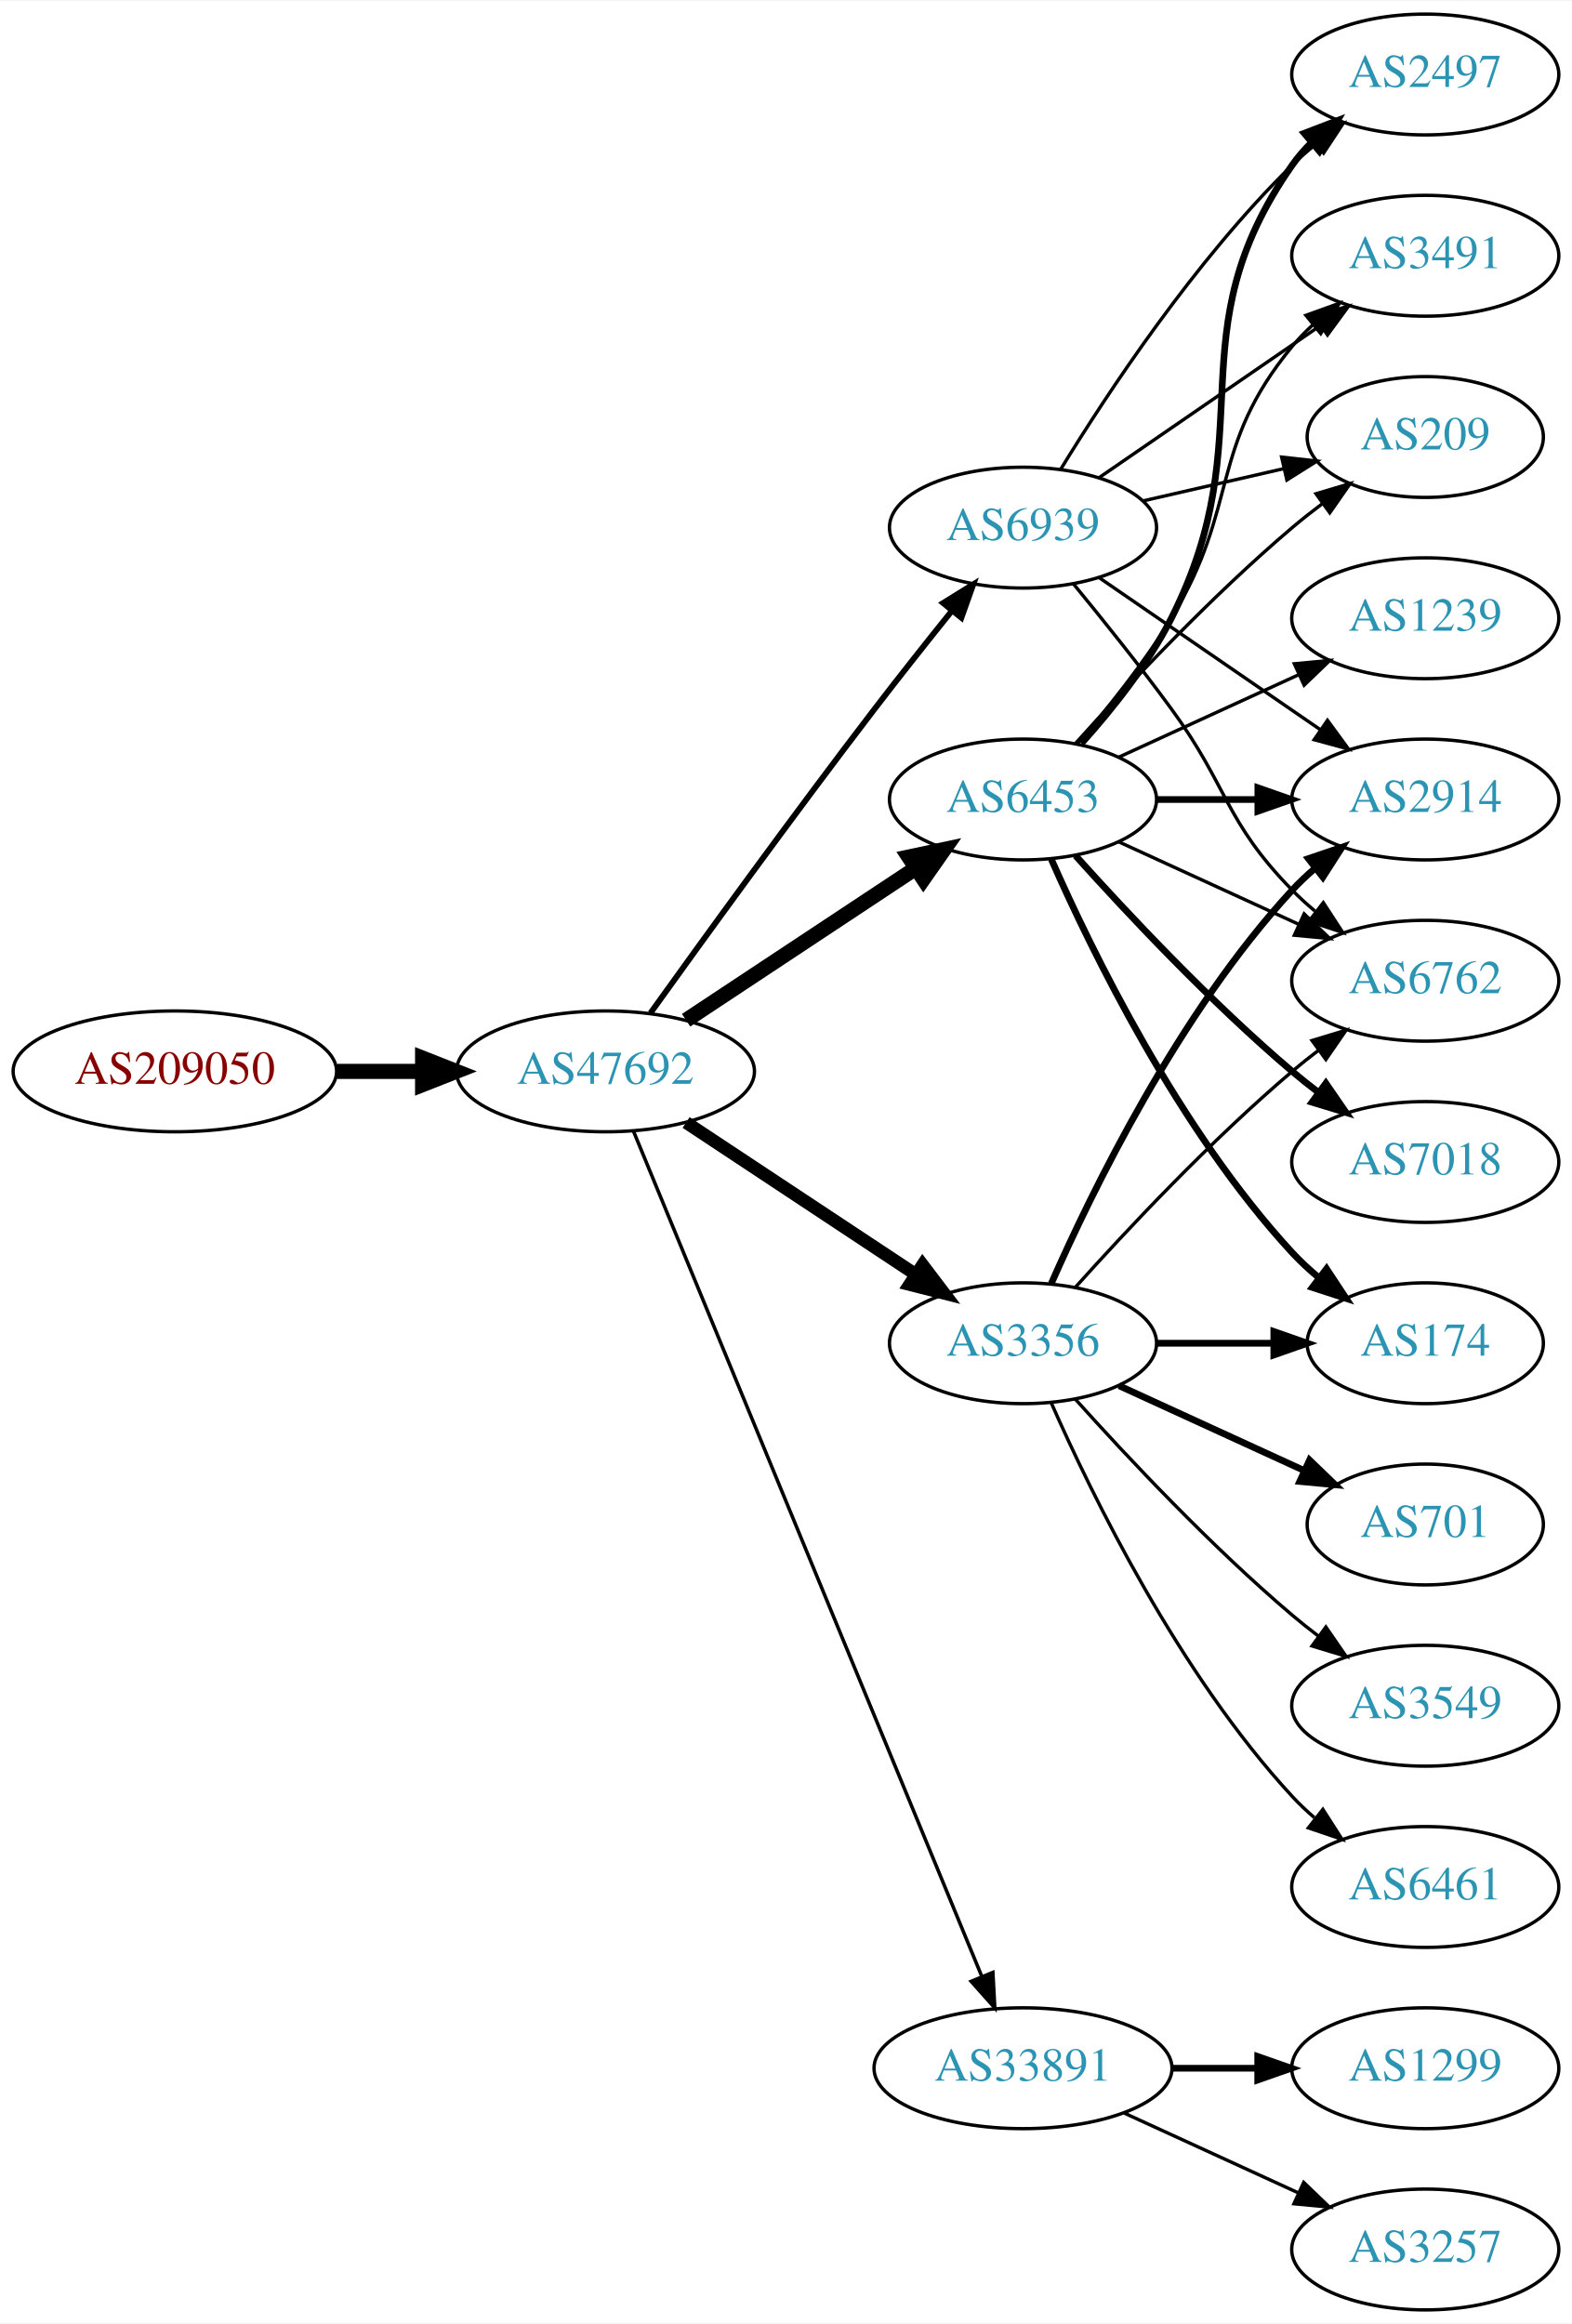
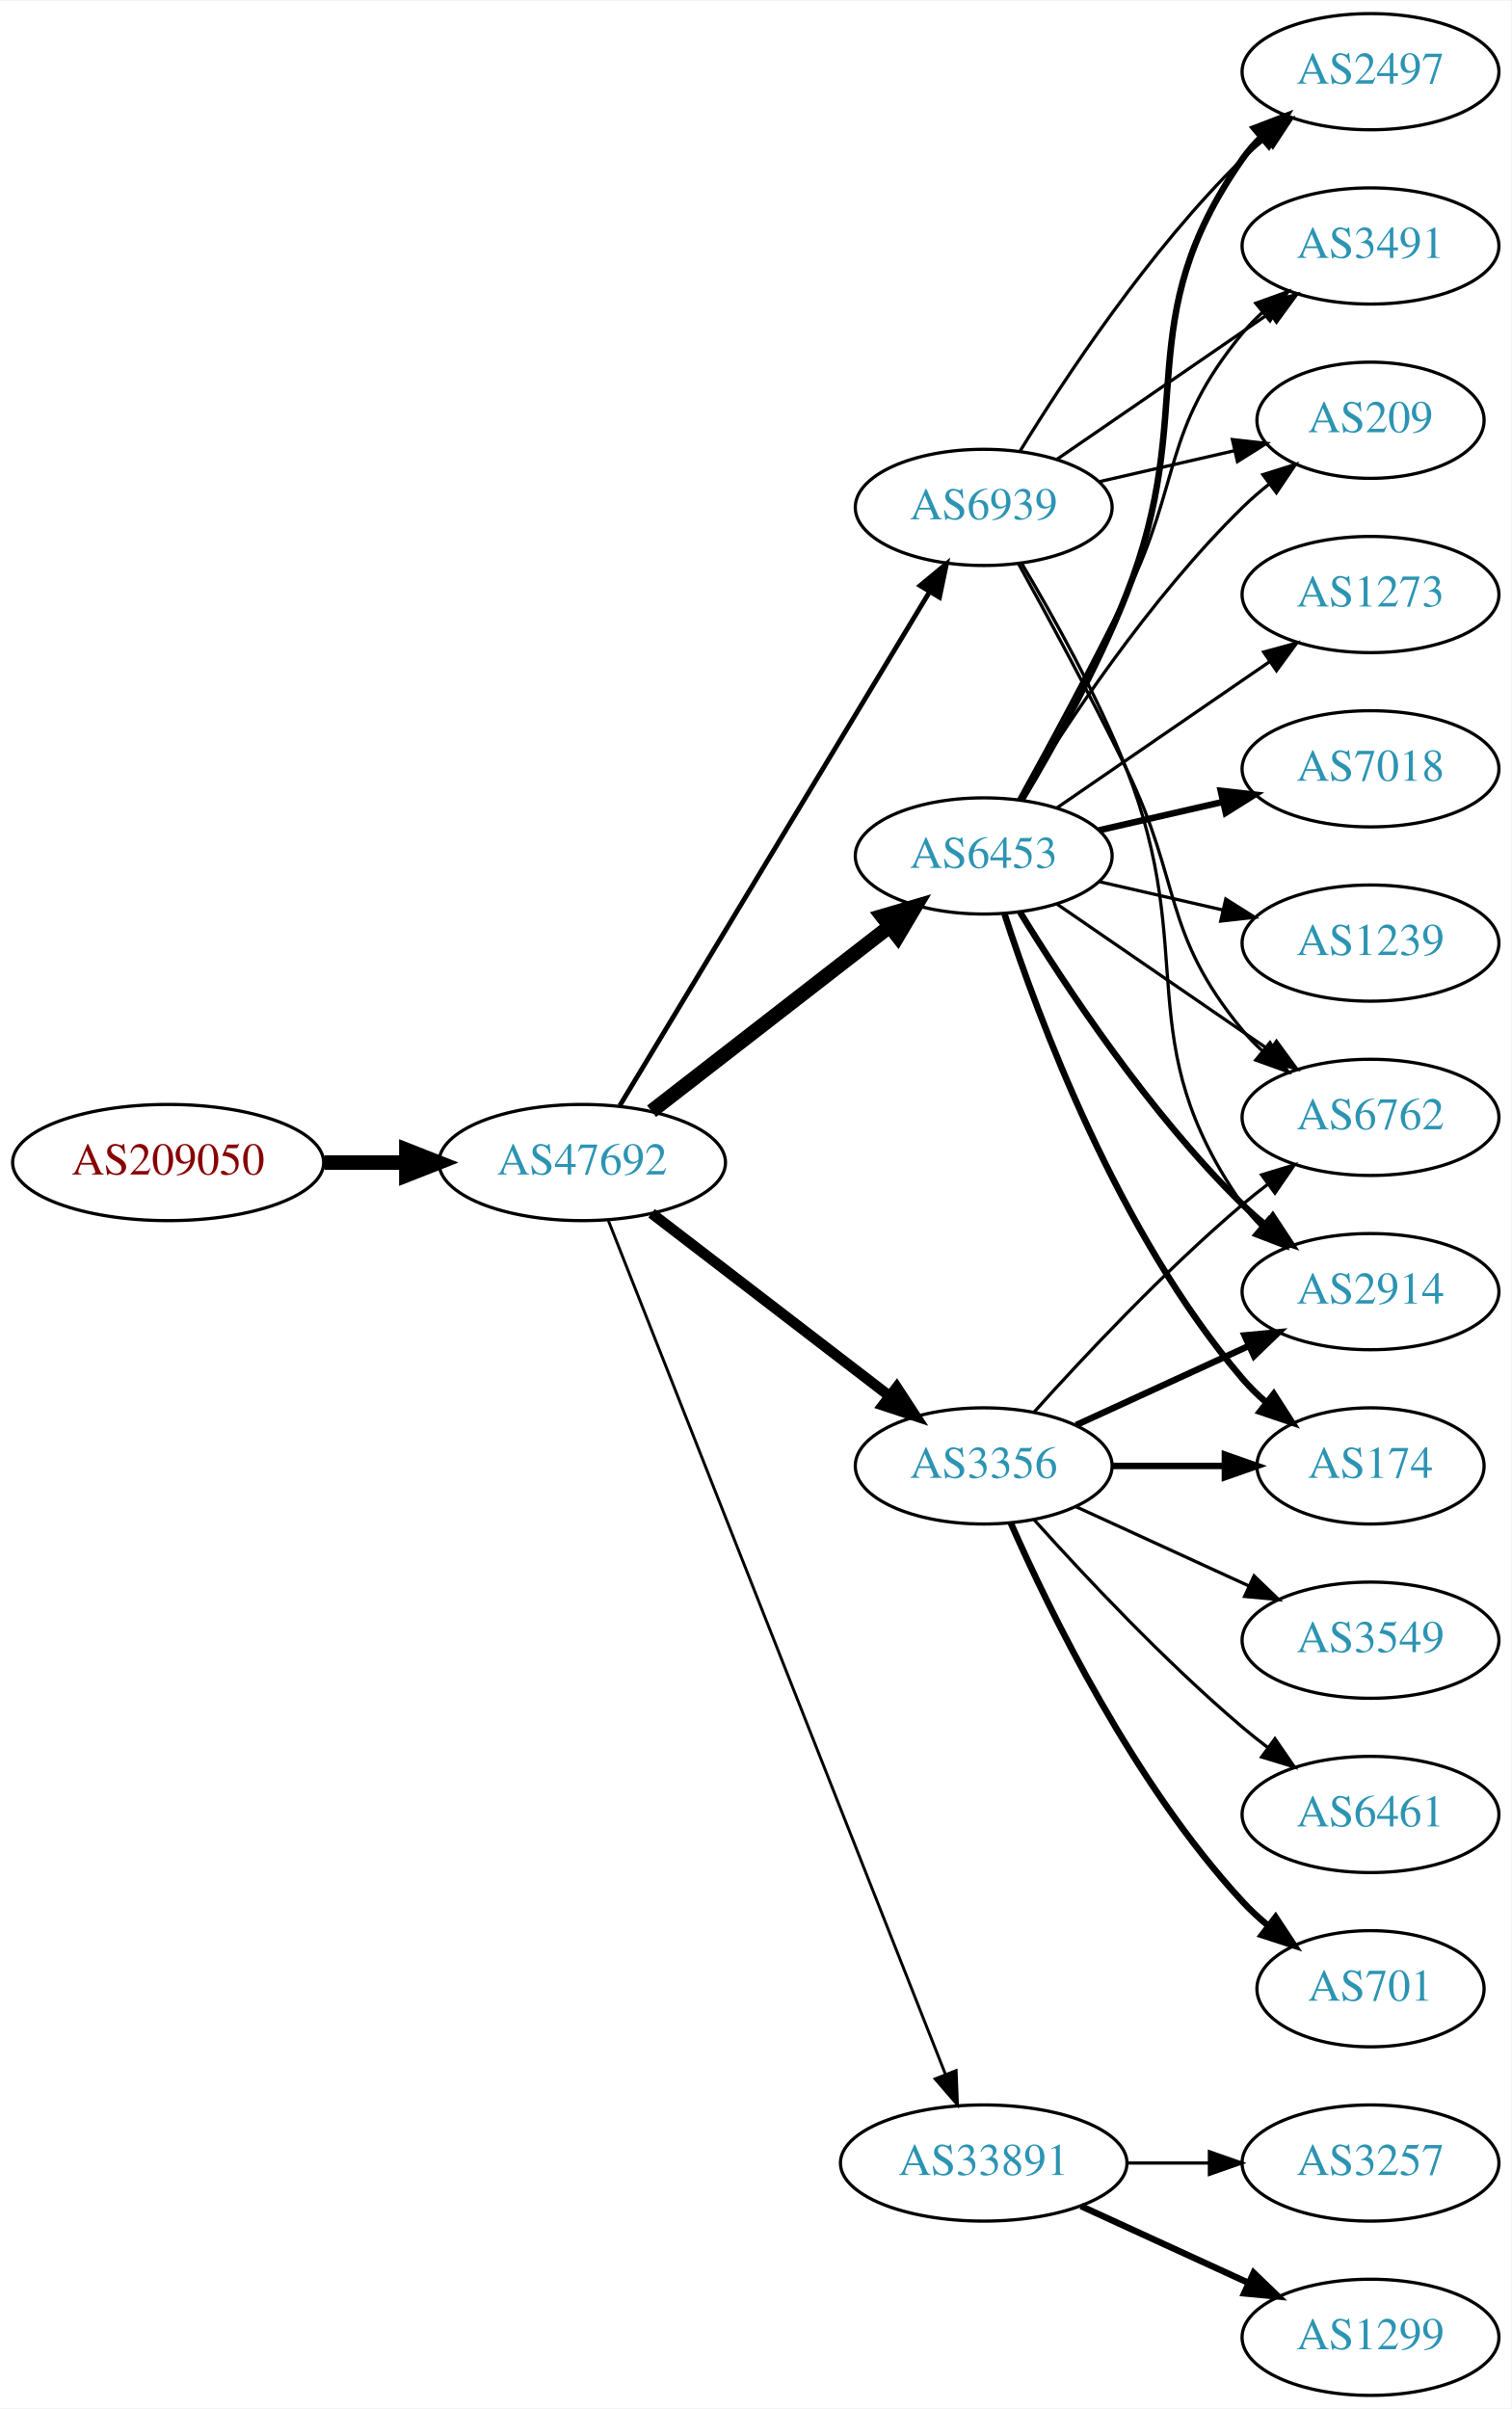
- <svg xmlns="http://www.w3.org/2000/svg" xmlns:xlink="http://www.w3.org/1999/xlink" width="468pt" height="692pt" viewBox="0.00 0.00 468.27 692.00">
-   <g id="graph0" class="graph" transform="scale(1 1) rotate(0) translate(4 688)">
-     <polygon fill="white" stroke="none" points="-4,4 -4,-688 464.269,-688 464.269,4 -4,4" />
+ <svg xmlns="http://www.w3.org/2000/svg" xmlns:xlink="http://www.w3.org/1999/xlink" width="468pt" height="746pt" viewBox="0.00 0.00 468.27 746.00">
+   <g id="graph0" class="graph" transform="scale(1 1) rotate(0) translate(4 742)">
+     <polygon fill="white" stroke="none" points="-4,4 -4,-742 464.269,-742 464.269,4 -4,4" />
    <g id="node1" class="node">
      <g id="a_node1">
        <a xlink:href="/asn/209050" xlink:title="AS209050 ~ Digimagical GmbH [AT]">
-           <ellipse fill="#ffffff" stroke="black" cx="48.096" cy="-369" rx="48.192" ry="18" />
-           <text text-anchor="middle" x="48.096" y="-365.3" font-family="Times,serif" font-size="14.00" fill="#880000">AS209050</text>
+           <ellipse fill="#ffffff" stroke="black" cx="48.096" cy="-382" rx="48.192" ry="18" />
+           <text text-anchor="middle" x="48.096" y="-378.3" font-family="Times,serif" font-size="14.00" fill="#880000">AS209050</text>
        </a>
      </g>
    </g>
    <g id="node2" class="node">
      <g id="a_node2">
        <a xlink:href="/asn/47692" xlink:title="AS47692 ~ Nessus GmbH [AT]">
-           <ellipse fill="#ffffff" stroke="black" cx="176.388" cy="-369" rx="44.393" ry="18" />
-           <text text-anchor="middle" x="176.388" y="-365.3" font-family="Times,serif" font-size="14.00" fill="#2c94b3">AS47692</text>
+           <ellipse fill="#ffffff" stroke="black" cx="176.388" cy="-382" rx="44.393" ry="18" />
+           <text text-anchor="middle" x="176.388" y="-378.3" font-family="Times,serif" font-size="14.00" fill="#2c94b3">AS47692</text>
        </a>
      </g>
    </g>
    <g id="edge1" class="edge">
-       <path fill="none" stroke="black" stroke-width="4.5" d="M96.481,-369C104.742,-369 113.386,-369 121.799,-369" />
-       <polygon fill="black" stroke="black" stroke-width="4.5" points="121.904,-372.938 131.904,-369 121.904,-365.063 121.904,-372.938" />
+       <path fill="none" stroke="black" stroke-width="4.5" d="M96.481,-382C104.742,-382 113.386,-382 121.799,-382" />
+       <polygon fill="black" stroke="black" stroke-width="4.5" points="121.904,-385.938 131.904,-382 121.904,-378.063 121.904,-385.938" />
    </g>
    <g id="node3" class="node">
      <g id="a_node3">
+         <a xlink:href="/asn/6453" xlink:title="AS6453 ~ TATA COMMUNICATIONS (AMERICA) INC [US]">
+           <ellipse fill="#ffffff" stroke="black" cx="300.78" cy="-477" rx="39.794" ry="18" />
+           <text text-anchor="middle" x="300.78" y="-473.3" font-family="Times,serif" font-size="14.00" fill="#2c94b3">AS6453</text>
+         </a>
+       </g>
+     </g>
+     <g id="edge2" class="edge">
+       <path fill="none" stroke="black" stroke-width="4.5" d="M197.873,-397.901C218.027,-413.544 248.963,-437.557 271.464,-455.021" />
+       <polygon fill="black" stroke="black" stroke-width="4.5" points="269.321,-458.342 279.634,-461.363 274.149,-452.121 269.321,-458.342" />
+     </g>
+     <g id="node4" class="node">
+       <g id="a_node4">
        <a xlink:href="/asn/3356" xlink:title="AS3356 ~ Level 3 Parent, LLC [US]">
          <ellipse fill="#ffffff" stroke="black" cx="300.78" cy="-288" rx="39.794" ry="18" />
          <text text-anchor="middle" x="300.78" y="-284.3" font-family="Times,serif" font-size="14.00" fill="#2c94b3">AS3356</text>
        </a>
      </g>
    </g>
-     <g id="edge2" class="edge">
-       <path fill="none" stroke="black" stroke-width="3.808" d="M200.409,-353.765C219.762,-340.956 247.598,-322.534 268.888,-308.445" />
-       <polygon fill="black" stroke="black" stroke-width="3.808" points="270.868,-311.331 277.275,-302.893 267.005,-305.494 270.868,-311.331" />
-     </g>
-     <g id="node4" class="node">
-       <g id="a_node4">
-         <a xlink:href="/asn/6453" xlink:title="AS6453 ~ TATA COMMUNICATIONS (AMERICA) INC [US]">
-           <ellipse fill="#ffffff" stroke="black" cx="300.78" cy="-450" rx="39.794" ry="18" />
-           <text text-anchor="middle" x="300.78" y="-446.3" font-family="Times,serif" font-size="14.00" fill="#2c94b3">AS6453</text>
-         </a>
-       </g>
-     </g>
    <g id="edge3" class="edge">
-       <path fill="none" stroke="black" stroke-width="4.5" d="M200.409,-384.235C219.762,-397.044 247.598,-415.466 268.888,-429.555" />
-       <polygon fill="black" stroke="black" stroke-width="4.5" points="266.763,-432.871 277.275,-435.107 271.109,-426.304 266.763,-432.871" />
+       <path fill="none" stroke="black" stroke-width="3.3" d="M197.873,-366.267C218.027,-350.788 248.963,-327.028 271.464,-309.747" />
+       <polygon fill="black" stroke="black" stroke-width="3.3" points="273.835,-312.339 279.634,-303.472 269.572,-306.787 273.835,-312.339" />
    </g>
    <g id="node5" class="node">
      <g id="a_node5">
        <a xlink:href="/asn/33891" xlink:title="AS33891 ~ CORE-BACKBONE GMBH GLOBAL NETWORK [DE]">
          <ellipse fill="#ffffff" stroke="black" cx="300.78" cy="-72" rx="44.393" ry="18" />
          <text text-anchor="middle" x="300.78" y="-68.3" font-family="Times,serif" font-size="14.00" fill="#2c94b3">AS33891</text>
        </a>
      </g>
    </g>
    <g id="edge4" class="edge">
-       <path fill="none" stroke="black" stroke-width="1.038" d="M184.677,-351.311C205.207,-301.493 263.62,-159.746 288.421,-99.564" />
-       <polygon fill="black" stroke="black" stroke-width="1.038" points="291.799,-100.551 292.373,-89.972 285.327,-97.884 291.799,-100.551" />
+       <path fill="none" stroke="black" stroke-width="0.9" d="M184.497,-363.993C204.988,-312.092 264.272,-161.936 288.877,-99.616" />
+       <polygon fill="black" stroke="black" stroke-width="0.9" points="292.234,-100.643 292.651,-90.057 285.723,-98.073 292.234,-100.643" />
    </g>
    <g id="node6" class="node">
      <g id="a_node6">
        <a xlink:href="/asn/6939" xlink:title="AS6939 ~ Hurricane Electric LLC [US]">
-           <ellipse fill="#ffffff" stroke="black" cx="300.78" cy="-531" rx="39.794" ry="18" />
-           <text text-anchor="middle" x="300.78" y="-527.3" font-family="Times,serif" font-size="14.00" fill="#2c94b3">AS6939</text>
+           <ellipse fill="#ffffff" stroke="black" cx="300.78" cy="-585" rx="39.794" ry="18" />
+           <text text-anchor="middle" x="300.78" y="-581.3" font-family="Times,serif" font-size="14.00" fill="#2c94b3">AS6939</text>
        </a>
      </g>
    </g>
    <g id="edge5" class="edge">
-       <path fill="none" stroke="black" stroke-width="1.731" d="M189.786,-386.374C205.191,-407.853 232.405,-445.438 256.584,-477 263.962,-486.632 272.247,-497.074 279.573,-506.187" />
-       <polygon fill="black" stroke="black" stroke-width="1.731" points="276.972,-508.537 285.977,-514.12 282.419,-504.14 276.972,-508.537" />
+       <path fill="none" stroke="black" stroke-width="1.5" d="M188.035,-399.66C209.654,-435.517 258.783,-517.003 284.081,-558.961" />
+       <polygon fill="black" stroke="black" stroke-width="1.5" points="281.083,-560.769 289.244,-567.526 287.078,-557.154 281.083,-560.769" />
    </g>
    <g id="node7" class="node">
      <g id="a_node7">
-         <a xlink:href="/asn/2914" xlink:title="AS2914 ~ NTT America, Inc. [US]">
-           <ellipse fill="#ffffff" stroke="black" cx="420.622" cy="-450" rx="39.794" ry="18" />
-           <text text-anchor="middle" x="420.622" y="-446.3" font-family="Times,serif" font-size="14.00" fill="#2c94b3">AS2914</text>
+         <a xlink:href="/asn/6762" xlink:title="AS6762 ~ TELECOM ITALIA SPARKLE S.p.A. [IT]">
+           <ellipse fill="#ffffff" stroke="black" cx="420.622" cy="-396" rx="39.794" ry="18" />
+           <text text-anchor="middle" x="420.622" y="-392.3" font-family="Times,serif" font-size="14.00" fill="#2c94b3">AS6762</text>
        </a>
      </g>
    </g>
    <g id="edge6" class="edge">
-       <path fill="none" stroke="black" stroke-width="2" d="M309.196,-305.761C321.264,-333.183 347.235,-386.473 380.976,-423 383.006,-425.198 385.245,-427.319 387.591,-429.34" />
-       <polygon fill="black" stroke="black" stroke-width="2" points="385.804,-432.386 395.835,-435.794 390.118,-426.874 385.804,-432.386" />
+       <path fill="none" stroke="black" d="M323.394,-462.143C341.882,-449.435 368.696,-431.005 389.326,-416.825" />
+       <polygon fill="black" stroke="black" points="391.488,-419.586 397.746,-411.037 387.522,-413.817 391.488,-419.586" />
    </g>
    <g id="node8" class="node">
      <g id="a_node8">
+         <a xlink:href="/asn/2497" xlink:title="AS2497 ~ Internet Initiative Japan Inc. [JP]">
+           <ellipse fill="#ffffff" stroke="black" cx="420.622" cy="-720" rx="39.794" ry="18" />
+           <text text-anchor="middle" x="420.622" y="-716.3" font-family="Times,serif" font-size="14.00" fill="#2c94b3">AS2497</text>
+         </a>
+       </g>
+     </g>
+     <g id="edge7" class="edge">
+       <path fill="none" stroke="black" stroke-width="2" d="M312.603,-494.454C322.176,-510.491 335.98,-535.165 344.976,-558 367.735,-615.776 345.362,-642.131 380.976,-693 382.648,-695.389 384.603,-697.635 386.73,-699.733" />
+       <polygon fill="black" stroke="black" stroke-width="2" points="384.57,-702.49 394.463,-706.284 389.095,-697.149 384.57,-702.49" />
+     </g>
+     <g id="node9" class="node">
+       <g id="a_node9">
+         <a xlink:href="/asn/2914" xlink:title="AS2914 ~ NTT America, Inc. [US]">
+           <ellipse fill="#ffffff" stroke="black" cx="420.622" cy="-342" rx="39.794" ry="18" />
+           <text text-anchor="middle" x="420.622" y="-338.3" font-family="Times,serif" font-size="14.00" fill="#2c94b3">AS2914</text>
+         </a>
+       </g>
+     </g>
+     <g id="edge8" class="edge">
+       <path fill="none" stroke="black" stroke-width="2" d="M312.045,-459.56C325.854,-437.009 352.043,-397.278 380.976,-369 383.116,-366.908 385.433,-364.863 387.833,-362.894" />
+       <polygon fill="black" stroke="black" stroke-width="2" points="390.343,-365.382 396.175,-356.536 386.1,-359.815 390.343,-365.382" />
+     </g>
+     <g id="node10" class="node">
+       <g id="a_node10">
        <a xlink:href="/asn/174" xlink:title="AS174 ~ Cogent Communications [US]">
          <ellipse fill="#ffffff" stroke="black" cx="420.622" cy="-288" rx="35.194" ry="18" />
          <text text-anchor="middle" x="420.622" y="-284.3" font-family="Times,serif" font-size="14.00" fill="#2c94b3">AS174</text>
        </a>
      </g>
    </g>
-     <g id="edge7" class="edge">
+     <g id="edge9" class="edge">
+       <path fill="none" stroke="black" stroke-width="2" d="M307.227,-459.009C317.541,-427.184 342.403,-360.073 380.976,-315 383.158,-312.45 385.632,-310.025 388.249,-307.749" />
+       <polygon fill="black" stroke="black" stroke-width="2" points="390.654,-310.312 396.379,-301.397 386.344,-304.796 390.654,-310.312" />
+     </g>
+     <g id="node11" class="node">
+       <g id="a_node11">
+         <a xlink:href="/asn/3491" xlink:title="AS3491 ~ PCCW Global, Inc. [US]">
+           <ellipse fill="#ffffff" stroke="black" cx="420.622" cy="-666" rx="39.794" ry="18" />
+           <text text-anchor="middle" x="420.622" y="-662.3" font-family="Times,serif" font-size="14.00" fill="#2c94b3">AS3491</text>
+         </a>
+       </g>
+     </g>
+     <g id="edge10" class="edge">
+       <path fill="none" stroke="black" d="M311.586,-494.509C320.591,-510.789 334.141,-535.801 344.976,-558 362.256,-593.403 355.911,-608.606 380.976,-639 382.831,-641.25 384.918,-643.396 387.137,-645.424" />
+       <polygon fill="black" stroke="black" points="385.072,-648.256 395.041,-651.844 389.485,-642.823 385.072,-648.256" />
+     </g>
+     <g id="node12" class="node">
+       <g id="a_node12">
+         <a xlink:href="/asn/7018" xlink:title="AS7018 ~ AT&amp;T Services, Inc. [US]">
+           <ellipse fill="#ffffff" stroke="black" cx="420.622" cy="-504" rx="39.794" ry="18" />
+           <text text-anchor="middle" x="420.622" y="-500.3" font-family="Times,serif" font-size="14.00" fill="#2c94b3">AS7018</text>
+         </a>
+       </g>
+     </g>
+     <g id="edge11" class="edge">
+       <path fill="none" stroke="black" stroke-width="2" d="M336.499,-484.955C348.499,-487.704 362.12,-490.825 374.812,-493.733" />
+       <polygon fill="black" stroke="black" stroke-width="2" points="374.215,-497.187 384.744,-496.009 375.778,-490.364 374.215,-497.187" />
+     </g>
+     <g id="node13" class="node">
+       <g id="a_node13">
+         <a xlink:href="/asn/1239" xlink:title="AS1239 ~ Sprint [US]">
+           <ellipse fill="#ffffff" stroke="black" cx="420.622" cy="-450" rx="39.794" ry="18" />
+           <text text-anchor="middle" x="420.622" y="-446.3" font-family="Times,serif" font-size="14.00" fill="#2c94b3">AS1239</text>
+         </a>
+       </g>
+     </g>
+     <g id="edge12" class="edge">
+       <path fill="none" stroke="black" d="M336.499,-469.045C348.499,-466.296 362.12,-463.175 374.812,-460.267" />
+       <polygon fill="black" stroke="black" points="375.778,-463.636 384.744,-457.991 374.215,-456.813 375.778,-463.636" />
+     </g>
+     <g id="node14" class="node">
+       <g id="a_node14">
+         <a xlink:href="/asn/1273" xlink:title="AS1273 ~ Vodafone Group PLC [EU]">
+           <ellipse fill="#ffffff" stroke="black" cx="420.622" cy="-558" rx="39.794" ry="18" />
+           <text text-anchor="middle" x="420.622" y="-554.3" font-family="Times,serif" font-size="14.00" fill="#2c94b3">AS1273</text>
+         </a>
+       </g>
+     </g>
+     <g id="edge13" class="edge">
+       <path fill="none" stroke="black" d="M323.394,-491.857C341.882,-504.565 368.696,-522.995 389.326,-537.175" />
+       <polygon fill="black" stroke="black" points="387.522,-540.183 397.746,-542.963 391.488,-534.414 387.522,-540.183" />
+     </g>
+     <g id="node15" class="node">
+       <g id="a_node15">
+         <a xlink:href="/asn/209" xlink:title="AS209 ~ CenturyLink Communications, LLC [US]">
+           <ellipse fill="#ffffff" stroke="black" cx="420.622" cy="-612" rx="35.194" ry="18" />
+           <text text-anchor="middle" x="420.622" y="-608.3" font-family="Times,serif" font-size="14.00" fill="#2c94b3">AS209</text>
+         </a>
+       </g>
+     </g>
+     <g id="edge14" class="edge">
+       <path fill="none" stroke="black" d="M312.045,-494.44C325.854,-516.991 352.043,-556.722 380.976,-585 383.511,-587.478 386.295,-589.89 389.17,-592.188" />
+       <polygon fill="black" stroke="black" points="387.279,-595.144 397.387,-598.321 391.466,-589.535 387.279,-595.144" />
+     </g>
+     <g id="edge17" class="edge">
+       <path fill="none" stroke="black" d="M316.426,-304.725C331.727,-321.765 356.824,-348.523 380.976,-369 383.473,-371.117 386.133,-373.232 388.845,-375.293" />
+       <polygon fill="black" stroke="black" points="386.882,-378.194 397.021,-381.266 391.011,-372.541 386.882,-378.194" />
+     </g>
+     <g id="edge16" class="edge">
+       <path fill="none" stroke="black" stroke-width="2" d="M329.409,-300.661C345.366,-307.973 365.636,-317.261 382.919,-325.181" />
+       <polygon fill="black" stroke="black" stroke-width="2" points="381.617,-328.435 392.167,-329.419 384.534,-322.071 381.617,-328.435" />
+     </g>
+     <g id="edge18" class="edge">
      <path fill="none" stroke="black" stroke-width="2" d="M340.692,-288C351.779,-288 363.939,-288 375.321,-288" />
      <polygon fill="black" stroke="black" stroke-width="2" points="375.503,-291.5 385.503,-288 375.503,-284.5 375.503,-291.5" />
    </g>
-     <g id="node9" class="node">
-       <g id="a_node9">
-         <a xlink:href="/asn/6762" xlink:title="AS6762 ~ TELECOM ITALIA SPARKLE S.p.A. [IT]">
-           <ellipse fill="#ffffff" stroke="black" cx="420.622" cy="-396" rx="39.794" ry="18" />
-           <text text-anchor="middle" x="420.622" y="-392.3" font-family="Times,serif" font-size="14.00" fill="#2c94b3">AS6762</text>
-         </a>
-       </g>
-     </g>
-     <g id="edge8" class="edge">
-       <path fill="none" stroke="black" d="M316.426,-304.725C331.727,-321.765 356.824,-348.523 380.976,-369 383.473,-371.117 386.133,-373.232 388.845,-375.293" />
-       <polygon fill="black" stroke="black" points="386.882,-378.194 397.021,-381.266 391.011,-372.541 386.882,-378.194" />
-     </g>
-     <g id="node10" class="node">
-       <g id="a_node10">
-         <a xlink:href="/asn/701" xlink:title="AS701 ~ UUNET [US]">
-           <ellipse fill="#ffffff" stroke="black" cx="420.622" cy="-234" rx="35.194" ry="18" />
-           <text text-anchor="middle" x="420.622" y="-230.3" font-family="Times,serif" font-size="14.00" fill="#2c94b3">AS701</text>
-         </a>
-       </g>
-     </g>
-     <g id="edge9" class="edge">
-       <path fill="none" stroke="black" stroke-width="2" d="M329.409,-275.339C345.825,-267.817 366.806,-258.202 384.403,-250.139" />
-       <polygon fill="black" stroke="black" stroke-width="2" points="386.148,-253.189 393.781,-245.842 383.232,-246.826 386.148,-253.189" />
-     </g>
-     <g id="node11" class="node">
-       <g id="a_node11">
+     <g id="node16" class="node">
+       <g id="a_node16">
        <a xlink:href="/asn/3549" xlink:title="AS3549 ~ Level 3 Parent, LLC [US]">
+           <ellipse fill="#ffffff" stroke="black" cx="420.622" cy="-234" rx="39.794" ry="18" />
+           <text text-anchor="middle" x="420.622" y="-230.3" font-family="Times,serif" font-size="14.00" fill="#2c94b3">AS3549</text>
+         </a>
+       </g>
+     </g>
+     <g id="edge15" class="edge">
+       <path fill="none" stroke="black" d="M329.409,-275.339C345.366,-268.027 365.636,-258.739 382.919,-250.819" />
+       <polygon fill="black" stroke="black" points="384.534,-253.929 392.167,-246.581 381.617,-247.565 384.534,-253.929" />
+     </g>
+     <g id="node17" class="node">
+       <g id="a_node17">
+         <a xlink:href="/asn/6461" xlink:title="AS6461 ~ Zayo Bandwidth [US]">
          <ellipse fill="#ffffff" stroke="black" cx="420.622" cy="-180" rx="39.794" ry="18" />
-           <text text-anchor="middle" x="420.622" y="-176.3" font-family="Times,serif" font-size="14.00" fill="#2c94b3">AS3549</text>
-         </a>
-       </g>
-     </g>
-     <g id="edge10" class="edge">
+           <text text-anchor="middle" x="420.622" y="-176.3" font-family="Times,serif" font-size="14.00" fill="#2c94b3">AS6461</text>
+         </a>
+       </g>
+     </g>
+     <g id="edge19" class="edge">
      <path fill="none" stroke="black" d="M316.426,-271.275C331.727,-254.235 356.824,-227.477 380.976,-207 383.473,-204.883 386.133,-202.768 388.845,-200.707" />
      <polygon fill="black" stroke="black" points="391.011,-203.459 397.021,-194.734 386.882,-197.806 391.011,-203.459" />
    </g>
-     <g id="node12" class="node">
-       <g id="a_node12">
-         <a xlink:href="/asn/6461" xlink:title="AS6461 ~ Zayo Bandwidth [US]">
-           <ellipse fill="#ffffff" stroke="black" cx="420.622" cy="-126" rx="39.794" ry="18" />
-           <text text-anchor="middle" x="420.622" y="-122.3" font-family="Times,serif" font-size="14.00" fill="#2c94b3">AS6461</text>
-         </a>
-       </g>
-     </g>
-     <g id="edge11" class="edge">
-       <path fill="none" stroke="black" d="M309.196,-270.239C321.264,-242.817 347.235,-189.527 380.976,-153 383.006,-150.802 385.245,-148.681 387.591,-146.66" />
-       <polygon fill="black" stroke="black" points="390.118,-149.126 395.835,-140.206 385.804,-143.614 390.118,-149.126" />
-     </g>
-     <g id="edge14" class="edge">
-       <path fill="none" stroke="black" stroke-width="2" d="M340.692,-450C350.246,-450 360.595,-450 370.558,-450" />
-       <polygon fill="black" stroke="black" stroke-width="2" points="370.751,-453.5 380.75,-450 370.75,-446.5 370.751,-453.5" />
-     </g>
-     <g id="edge17" class="edge">
-       <path fill="none" stroke="black" stroke-width="2" d="M309.196,-432.239C321.264,-404.817 347.235,-351.527 380.976,-315 383.381,-312.396 386.079,-309.9 388.901,-307.551" />
-       <polygon fill="black" stroke="black" stroke-width="2" points="391.211,-310.191 397.045,-301.347 386.969,-304.622 391.211,-310.191" />
-     </g>
-     <g id="edge13" class="edge">
-       <path fill="none" stroke="black" d="M329.409,-437.339C345.366,-430.027 365.636,-420.739 382.919,-412.819" />
-       <polygon fill="black" stroke="black" points="384.534,-415.929 392.167,-408.581 381.617,-409.565 384.534,-415.929" />
-     </g>
-     <g id="node13" class="node">
-       <g id="a_node13">
-         <a xlink:href="/asn/2497" xlink:title="AS2497 ~ Internet Initiative Japan Inc. [JP]">
-           <ellipse fill="#ffffff" stroke="black" cx="420.622" cy="-666" rx="39.794" ry="18" />
-           <text text-anchor="middle" x="420.622" y="-662.3" font-family="Times,serif" font-size="14.00" fill="#2c94b3">AS2497</text>
-         </a>
-       </g>
-     </g>
-     <g id="edge12" class="edge">
-       <path fill="none" stroke="black" stroke-width="2" d="M318.182,-466.712C327.249,-476.783 338.049,-490.283 344.976,-504 372.968,-559.429 345.362,-588.131 380.976,-639 382.648,-641.389 384.603,-643.635 386.73,-645.733" />
-       <polygon fill="black" stroke="black" stroke-width="2" points="384.57,-648.49 394.463,-652.284 389.095,-643.149 384.57,-648.49" />
-     </g>
-     <g id="node14" class="node">
-       <g id="a_node14">
-         <a xlink:href="/asn/3491" xlink:title="AS3491 ~ PCCW Global, Inc. [US]">
-           <ellipse fill="#ffffff" stroke="black" cx="420.622" cy="-612" rx="39.794" ry="18" />
-           <text text-anchor="middle" x="420.622" y="-608.3" font-family="Times,serif" font-size="14.00" fill="#2c94b3">AS3491</text>
-         </a>
-       </g>
-     </g>
-     <g id="edge15" class="edge">
-       <path fill="none" stroke="black" d="M316.977,-466.677C325.853,-476.949 336.865,-490.666 344.976,-504 365.448,-537.658 355.911,-554.606 380.976,-585 382.831,-587.25 384.918,-589.396 387.137,-591.424" />
-       <polygon fill="black" stroke="black" points="385.072,-594.256 395.041,-597.844 389.485,-588.823 385.072,-594.256" />
-     </g>
-     <g id="node15" class="node">
-       <g id="a_node15">
-         <a xlink:href="/asn/7018" xlink:title="AS7018 ~ AT&amp;T Services, Inc. [US]">
-           <ellipse fill="#ffffff" stroke="black" cx="420.622" cy="-342" rx="39.794" ry="18" />
-           <text text-anchor="middle" x="420.622" y="-338.3" font-family="Times,serif" font-size="14.00" fill="#2c94b3">AS7018</text>
-         </a>
-       </g>
-     </g>
-     <g id="edge16" class="edge">
-       <path fill="none" stroke="black" stroke-width="2" d="M316.426,-433.275C331.727,-416.235 356.824,-389.477 380.976,-369 383.473,-366.883 386.133,-364.768 388.845,-362.707" />
-       <polygon fill="black" stroke="black" stroke-width="2" points="391.011,-365.459 397.021,-356.734 386.882,-359.806 391.011,-365.459" />
-     </g>
-     <g id="node16" class="node">
-       <g id="a_node16">
-         <a xlink:href="/asn/1239" xlink:title="AS1239 ~ Sprint [US]">
-           <ellipse fill="#ffffff" stroke="black" cx="420.622" cy="-504" rx="39.794" ry="18" />
-           <text text-anchor="middle" x="420.622" y="-500.3" font-family="Times,serif" font-size="14.00" fill="#2c94b3">AS1239</text>
-         </a>
-       </g>
-     </g>
-     <g id="edge18" class="edge">
-       <path fill="none" stroke="black" d="M329.409,-462.661C345.366,-469.973 365.636,-479.261 382.919,-487.181" />
-       <polygon fill="black" stroke="black" points="381.617,-490.435 392.167,-491.419 384.534,-484.071 381.617,-490.435" />
-     </g>
-     <g id="node17" class="node">
-       <g id="a_node17">
-         <a xlink:href="/asn/209" xlink:title="AS209 ~ CenturyLink Communications, LLC [US]">
-           <ellipse fill="#ffffff" stroke="black" cx="420.622" cy="-558" rx="35.194" ry="18" />
-           <text text-anchor="middle" x="420.622" y="-554.3" font-family="Times,serif" font-size="14.00" fill="#2c94b3">AS209</text>
-         </a>
-       </g>
-     </g>
-     <g id="edge19" class="edge">
-       <path fill="none" stroke="black" d="M316.426,-466.725C331.727,-483.765 356.824,-510.523 380.976,-531 383.828,-533.418 386.893,-535.833 390.004,-538.169" />
-       <polygon fill="black" stroke="black" points="388.077,-541.095 398.232,-544.116 392.178,-535.422 388.077,-541.095" />
-     </g>
    <g id="node18" class="node">
      <g id="a_node18">
-         <a xlink:href="/asn/3257" xlink:title="AS3257 ~ GTT [DE]">
-           <ellipse fill="#ffffff" stroke="black" cx="420.622" cy="-18" rx="39.794" ry="18" />
-           <text text-anchor="middle" x="420.622" y="-14.3" font-family="Times,serif" font-size="14.00" fill="#2c94b3">AS3257</text>
+         <a xlink:href="/asn/701" xlink:title="AS701 ~ UUNET [US]">
+           <ellipse fill="#ffffff" stroke="black" cx="420.622" cy="-126" rx="35.194" ry="18" />
+           <text text-anchor="middle" x="420.622" y="-122.3" font-family="Times,serif" font-size="14.00" fill="#2c94b3">AS701</text>
        </a>
      </g>
    </g>
    <g id="edge20" class="edge">
-       <path fill="none" stroke="black" d="M330.909,-58.652C346.521,-51.498 365.918,-42.609 382.59,-34.969" />
-       <polygon fill="black" stroke="black" points="384.409,-37.986 392.042,-30.638 381.493,-31.622 384.409,-37.986" />
+       <path fill="none" stroke="black" stroke-width="2" d="M309.196,-270.239C321.264,-242.817 347.235,-189.527 380.976,-153 383.381,-150.396 386.079,-147.9 388.901,-145.551" />
+       <polygon fill="black" stroke="black" stroke-width="2" points="391.211,-148.191 397.045,-139.347 386.969,-142.622 391.211,-148.191" />
    </g>
    <g id="node19" class="node">
      <g id="a_node19">
+         <a xlink:href="/asn/3257" xlink:title="AS3257 ~ GTT [DE]">
+           <ellipse fill="#ffffff" stroke="black" cx="420.622" cy="-72" rx="39.794" ry="18" />
+           <text text-anchor="middle" x="420.622" y="-68.3" font-family="Times,serif" font-size="14.00" fill="#2c94b3">AS3257</text>
+         </a>
+       </g>
+     </g>
+     <g id="edge21" class="edge">
+       <path fill="none" stroke="black" d="M344.991,-72C353.303,-72 362.066,-72 370.548,-72" />
+       <polygon fill="black" stroke="black" points="370.707,-75.5 380.707,-72 370.707,-68.5 370.707,-75.5" />
+     </g>
+     <g id="node20" class="node">
+       <g id="a_node20">
        <a xlink:href="/asn/1299" xlink:title="AS1299 ~ Telia Carrier [EU]">
-           <ellipse fill="#ffffff" stroke="black" cx="420.622" cy="-72" rx="39.794" ry="18" />
-           <text text-anchor="middle" x="420.622" y="-68.3" font-family="Times,serif" font-size="14.00" fill="#2c94b3">AS1299</text>
-         </a>
-       </g>
-     </g>
-     <g id="edge21" class="edge">
-       <path fill="none" stroke="black" stroke-width="2" d="M344.991,-72C353.303,-72 362.066,-72 370.548,-72" />
-       <polygon fill="black" stroke="black" stroke-width="2" points="370.707,-75.5 380.707,-72 370.707,-68.5 370.707,-75.5" />
+           <ellipse fill="#ffffff" stroke="black" cx="420.622" cy="-18" rx="39.794" ry="18" />
+           <text text-anchor="middle" x="420.622" y="-14.3" font-family="Times,serif" font-size="14.00" fill="#2c94b3">AS1299</text>
+         </a>
+       </g>
+     </g>
+     <g id="edge22" class="edge">
+       <path fill="none" stroke="black" stroke-width="2" d="M330.909,-58.652C346.521,-51.498 365.918,-42.609 382.59,-34.969" />
+       <polygon fill="black" stroke="black" stroke-width="2" points="384.409,-37.986 392.042,-30.638 381.493,-31.622 384.409,-37.986" />
+     </g>
+     <g id="edge24" class="edge">
+       <path fill="none" stroke="black" d="M311.586,-567.491C320.591,-551.211 334.141,-526.199 344.976,-504 362.256,-468.597 355.911,-453.394 380.976,-423 382.831,-420.75 384.918,-418.604 387.137,-416.576" />
+       <polygon fill="black" stroke="black" points="389.485,-419.177 395.041,-410.156 385.072,-413.744 389.485,-419.177" />
+     </g>
+     <g id="edge27" class="edge">
+       <path fill="none" stroke="black" d="M312.045,-602.44C325.854,-624.991 352.043,-664.722 380.976,-693 383.116,-695.092 385.433,-697.137 387.833,-699.106" />
+       <polygon fill="black" stroke="black" points="386.1,-702.185 396.175,-705.464 390.343,-696.618 386.1,-702.185" />
+     </g>
+     <g id="edge25" class="edge">
+       <path fill="none" stroke="black" d="M312.603,-567.546C322.176,-551.509 335.98,-526.835 344.976,-504 367.735,-446.224 345.362,-419.869 380.976,-369 382.648,-366.611 384.603,-364.365 386.73,-362.267" />
+       <polygon fill="black" stroke="black" points="389.095,-364.851 394.463,-355.716 384.57,-359.51 389.095,-364.851" />
+     </g>
+     <g id="edge23" class="edge">
+       <path fill="none" stroke="black" d="M323.394,-599.857C341.882,-612.565 368.696,-630.995 389.326,-645.175" />
+       <polygon fill="black" stroke="black" points="387.522,-648.183 397.746,-650.963 391.488,-642.414 387.522,-648.183" />
    </g>
    <g id="edge26" class="edge">
-       <path fill="none" stroke="black" d="M323.394,-516.143C341.882,-503.435 368.696,-485.005 389.326,-470.825" />
-       <polygon fill="black" stroke="black" points="391.488,-473.586 397.746,-465.037 387.522,-467.817 391.488,-473.586" />
-     </g>
-     <g id="edge23" class="edge">
-       <path fill="none" stroke="black" d="M315.782,-514.269C324.43,-503.75 335.622,-489.792 344.976,-477 362.001,-453.716 360.803,-443.617 380.976,-423 383.069,-420.861 385.352,-418.782 387.729,-416.79" />
-       <polygon fill="black" stroke="black" points="390.247,-419.268 396.028,-410.389 385.972,-413.725 390.247,-419.268" />
-     </g>
-     <g id="edge24" class="edge">
-       <path fill="none" stroke="black" d="M312.045,-548.44C325.854,-570.991 352.043,-610.722 380.976,-639 383.116,-641.092 385.433,-643.137 387.833,-645.106" />
-       <polygon fill="black" stroke="black" points="386.1,-648.185 396.175,-651.464 390.343,-642.618 386.1,-648.185" />
-     </g>
-     <g id="edge25" class="edge">
-       <path fill="none" stroke="black" d="M323.394,-545.857C341.882,-558.565 368.696,-576.995 389.326,-591.175" />
-       <polygon fill="black" stroke="black" points="387.522,-594.183 397.746,-596.963 391.488,-588.414 387.522,-594.183" />
-     </g>
-     <g id="edge22" class="edge">
-       <path fill="none" stroke="black" d="M336.499,-538.955C349.592,-541.955 364.614,-545.396 378.255,-548.522" />
-       <polygon fill="black" stroke="black" points="377.833,-552.016 388.362,-550.838 379.396,-545.193 377.833,-552.016" />
+       <path fill="none" stroke="black" d="M336.499,-592.955C349.592,-595.955 364.614,-599.396 378.255,-602.522" />
+       <polygon fill="black" stroke="black" points="377.833,-606.016 388.362,-604.838 379.396,-599.193 377.833,-606.016" />
    </g>
  </g>
</svg>
